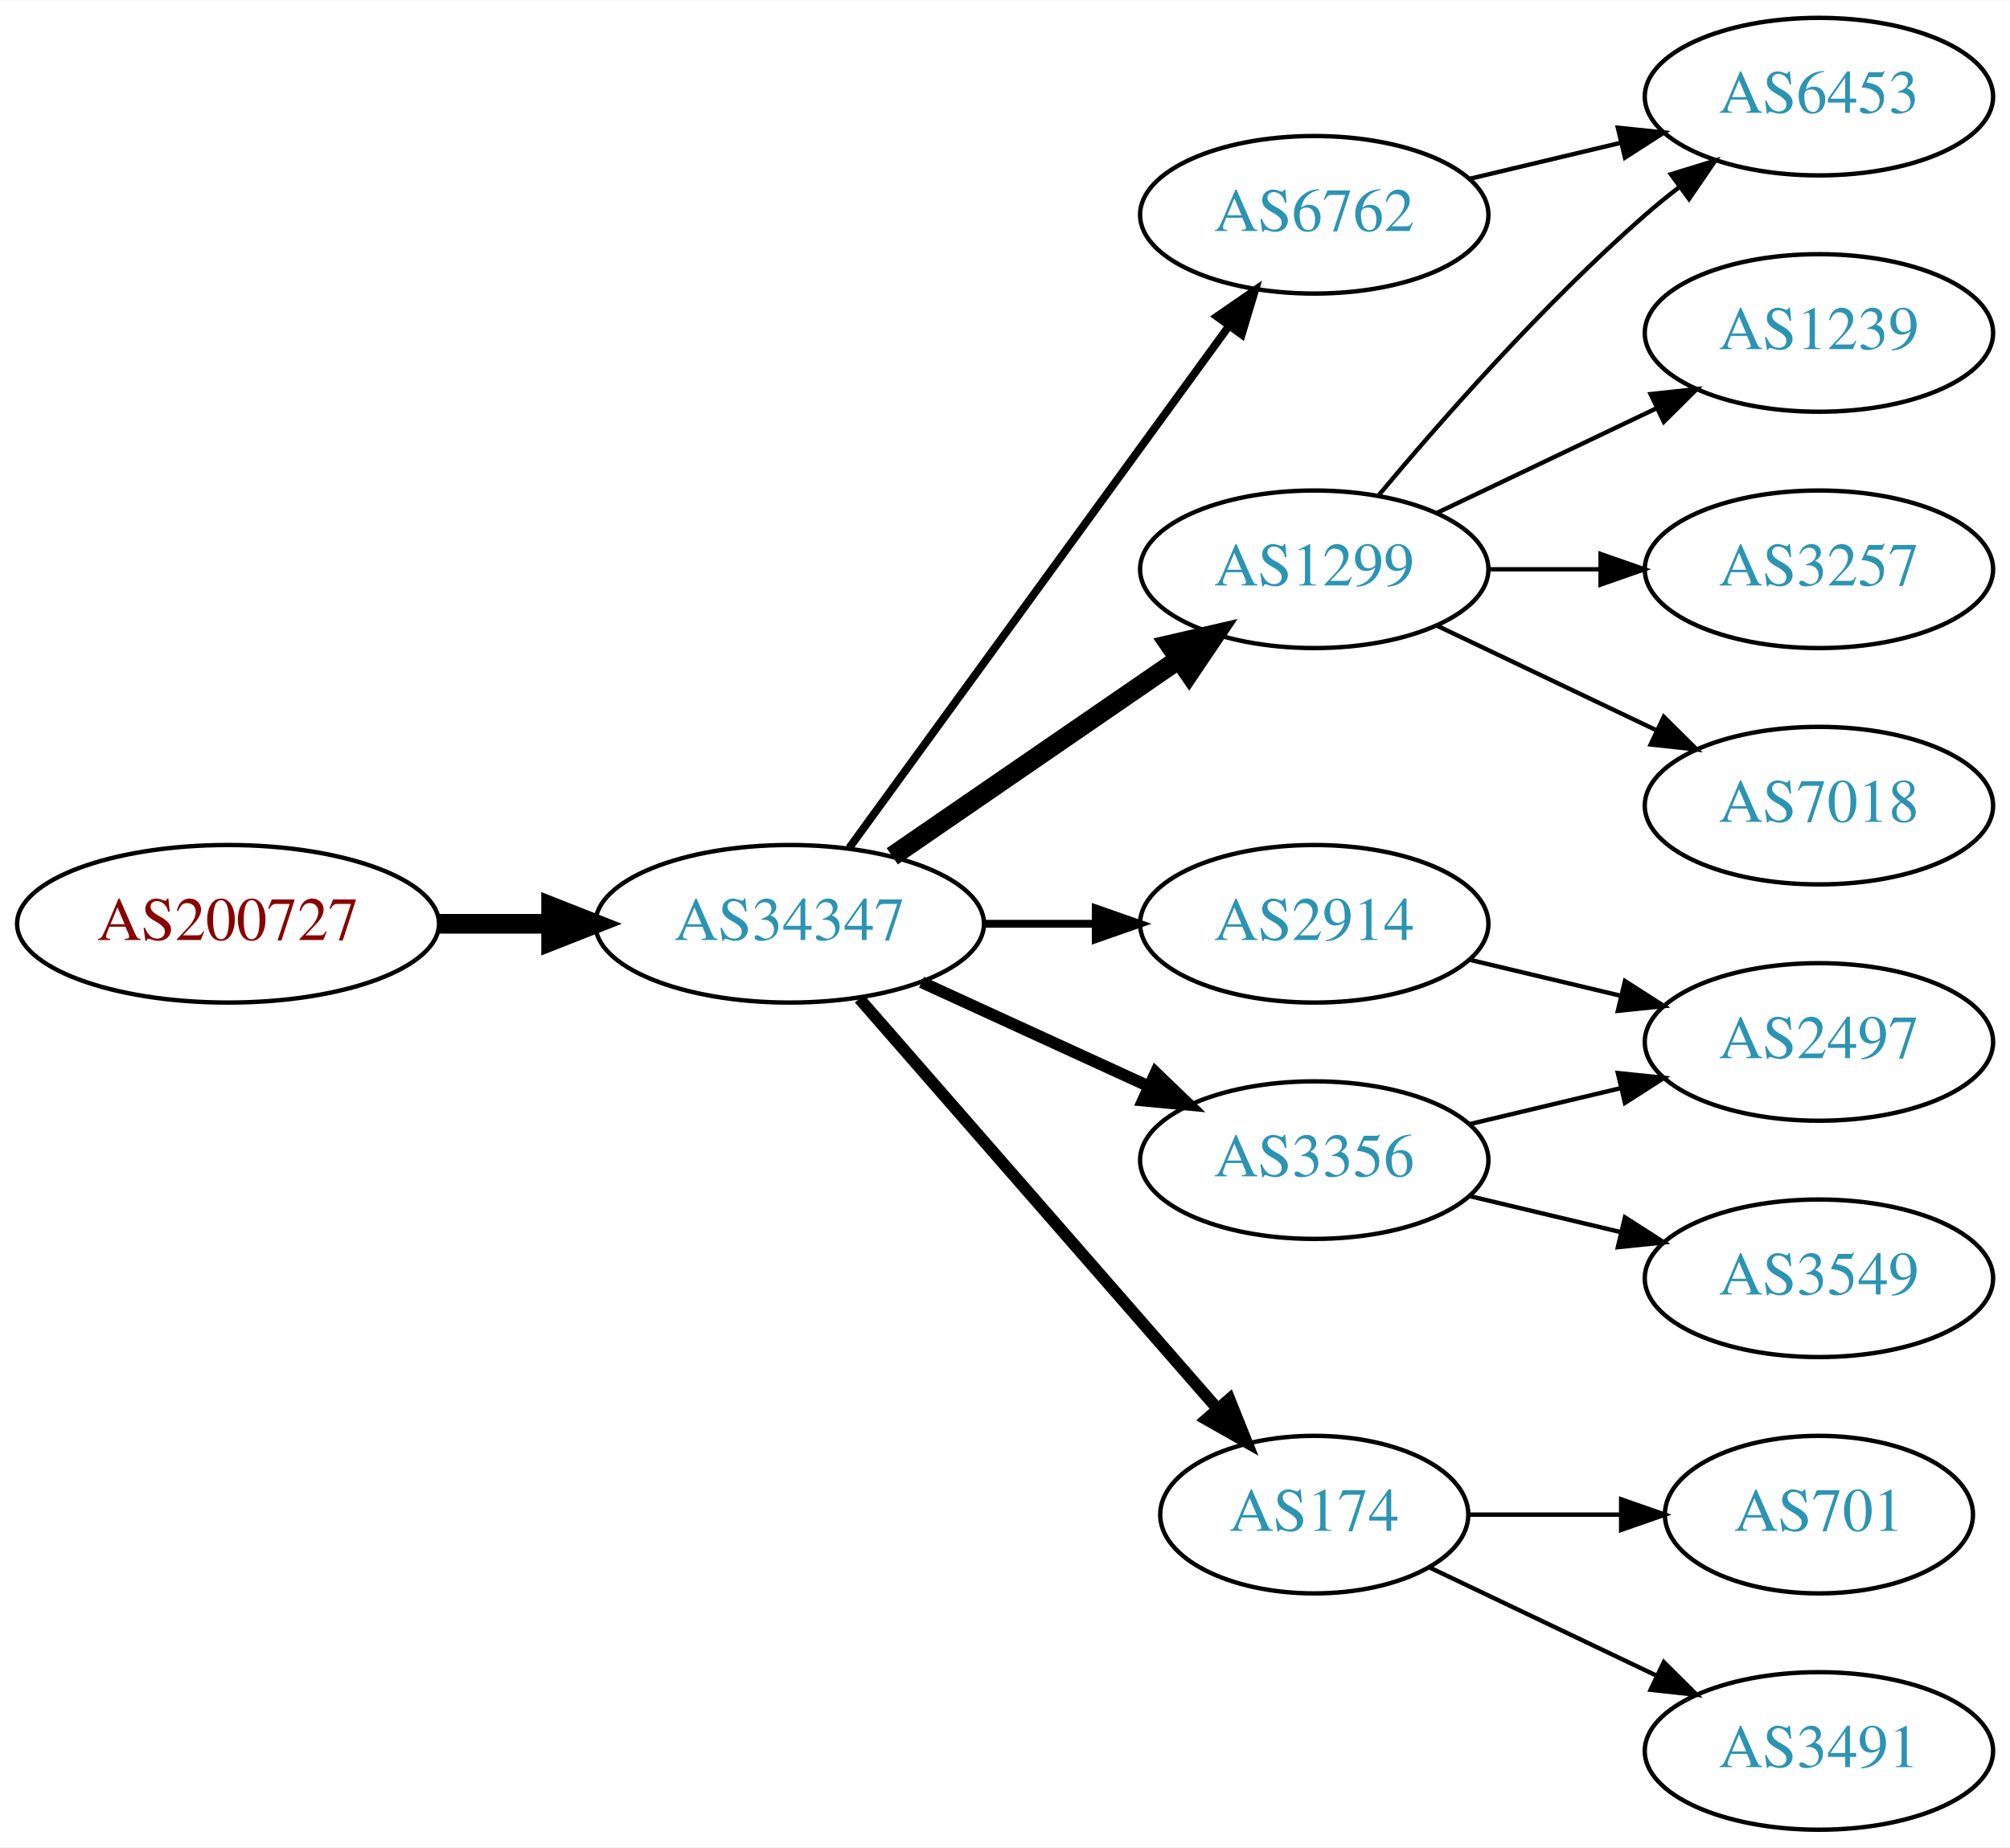
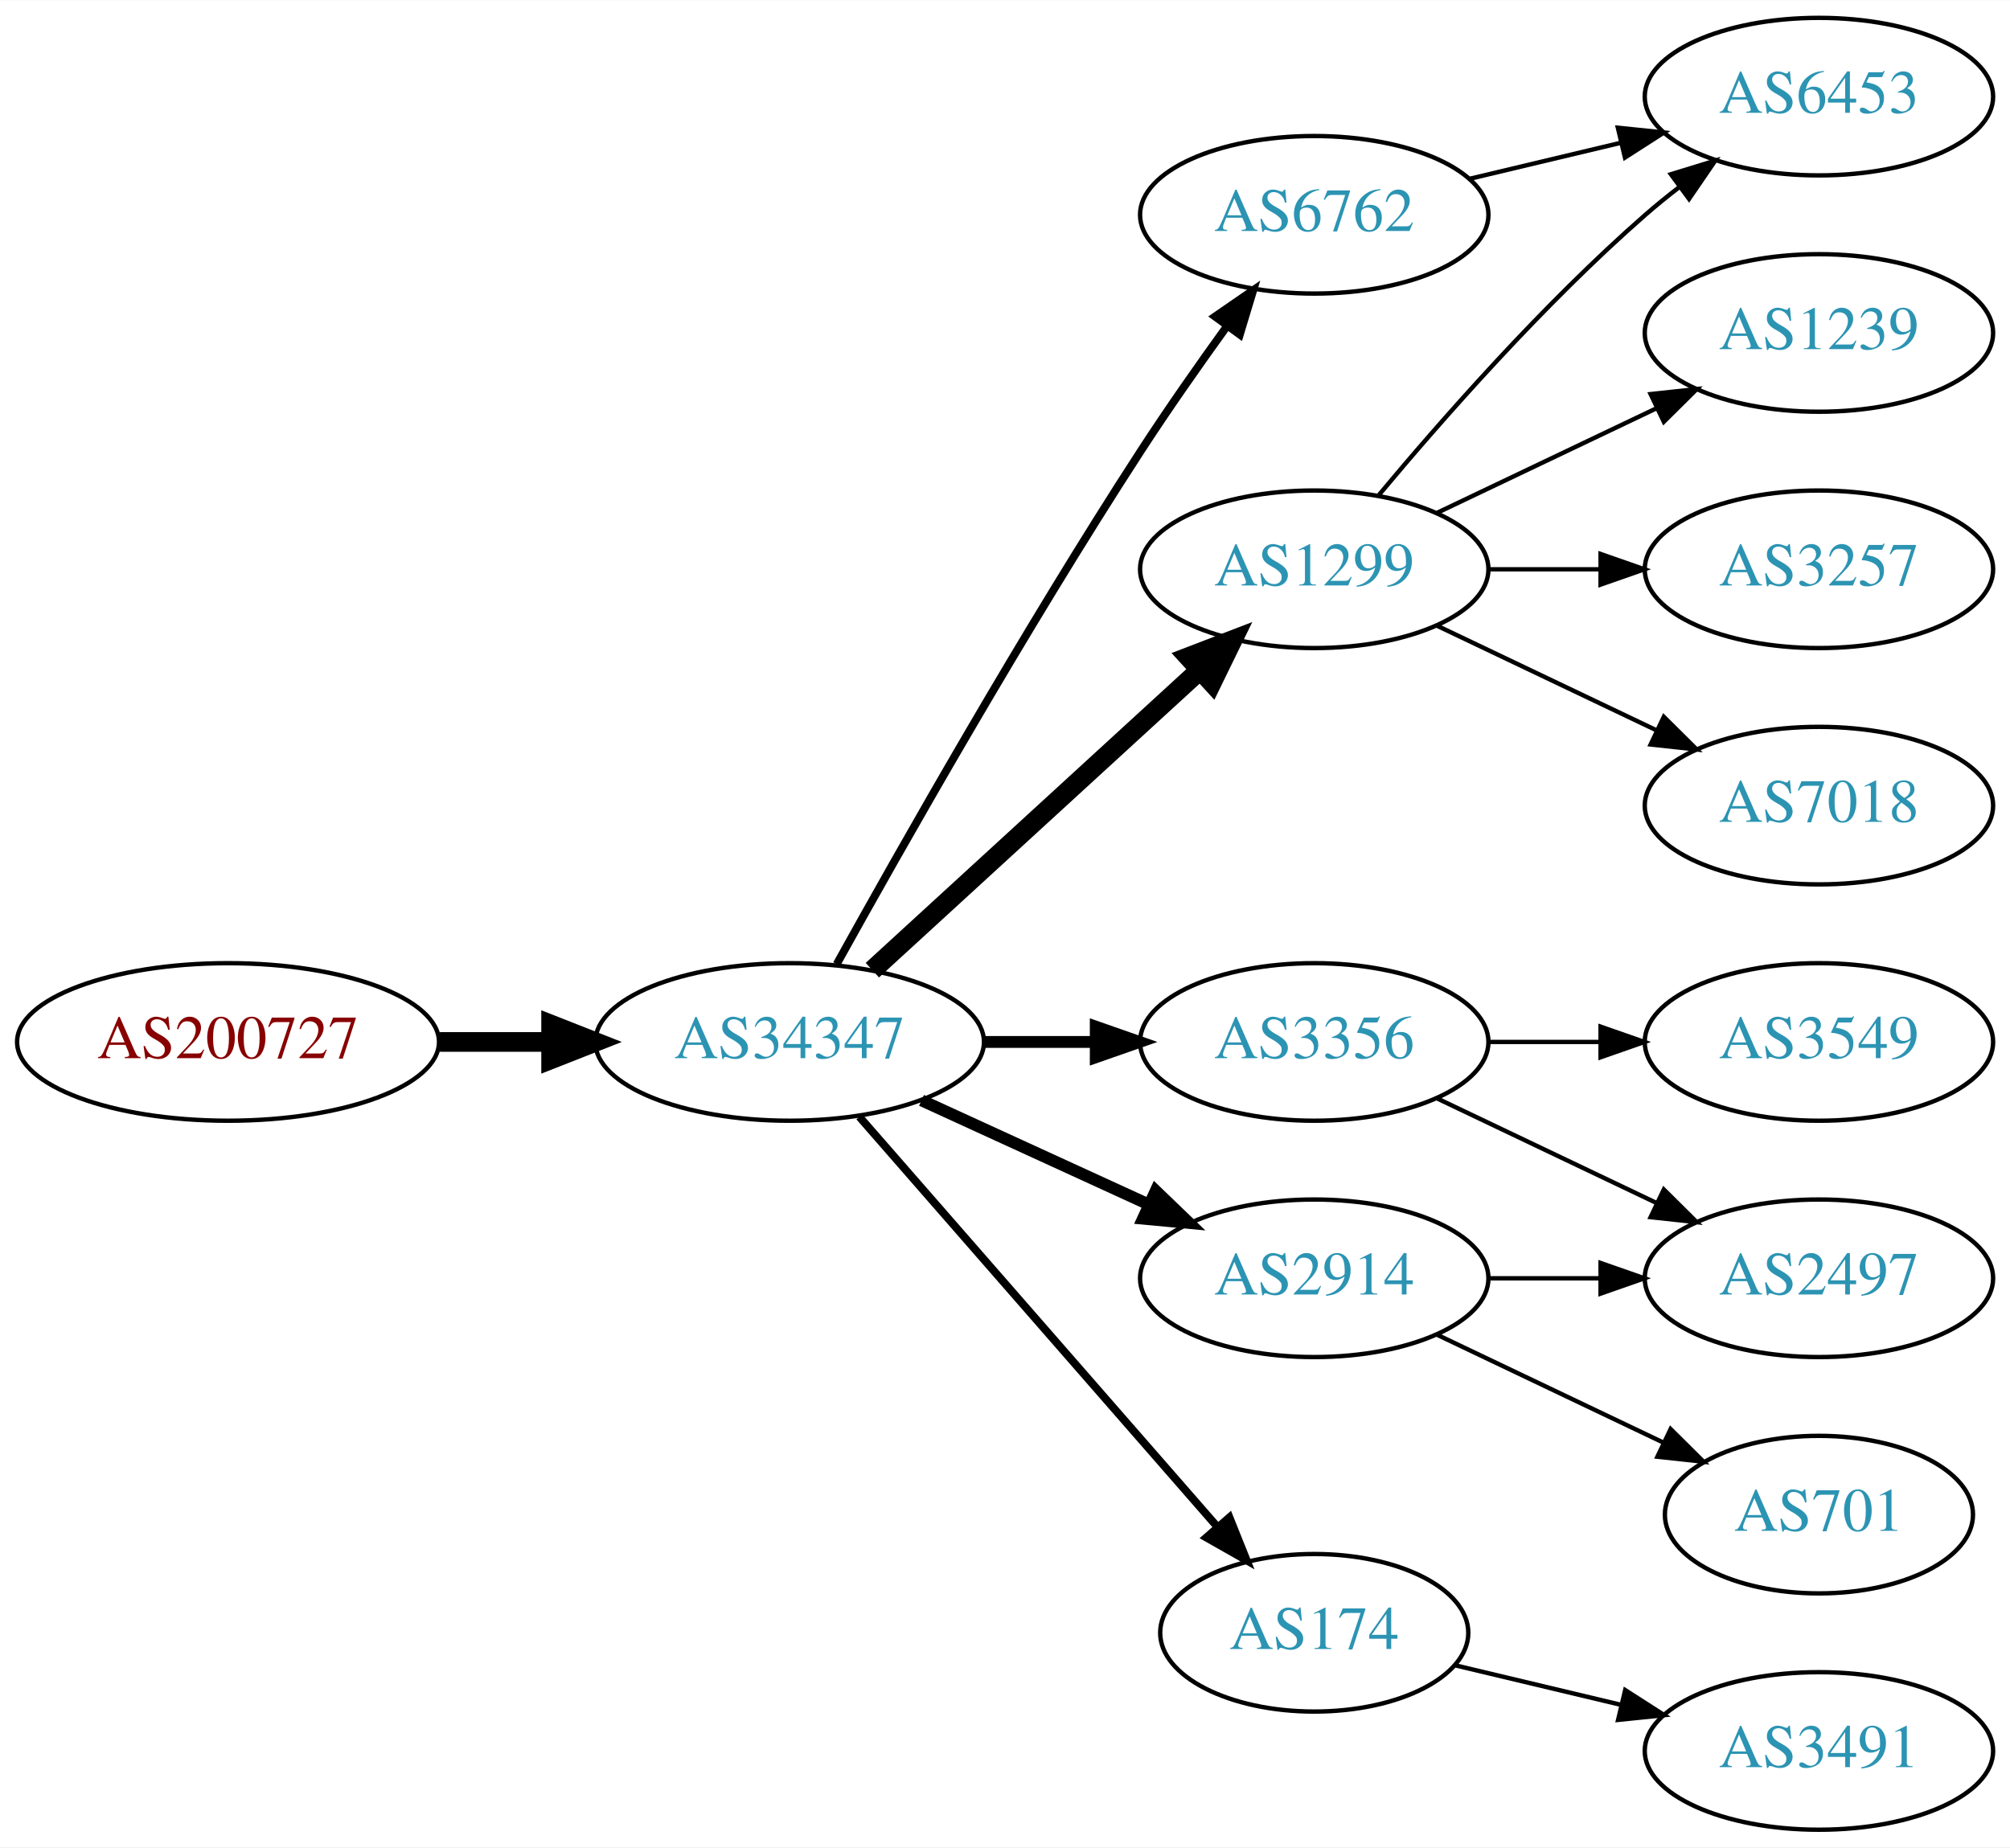
<svg xmlns="http://www.w3.org/2000/svg" xmlns:xlink="http://www.w3.org/1999/xlink" width="459pt" height="422pt" viewBox="0.00 0.00 459.17 422.00">
  <g id="graph0" class="graph" transform="scale(1 1) rotate(0) translate(4 418)">
    <polygon fill="white" stroke="none" points="-4,4 -4,-418 455.17,-418 455.17,4 -4,4" />
    <g id="node1" class="node">
      <g id="a_node1">
        <a xlink:href="/asn/200727" xlink:title="AS200727 ~ Kommunalbetriebe Rinn GmbH [AT]">
-           <ellipse fill="#ffffff" stroke="black" cx="48.096" cy="-207" rx="48.192" ry="18" />
-           <text text-anchor="middle" x="48.096" y="-203.3" font-family="Times,serif" font-size="14.00" fill="#880000">AS200727</text>
+           <ellipse fill="#ffffff" stroke="black" cx="48.096" cy="-180" rx="48.192" ry="18" />
+           <text text-anchor="middle" x="48.096" y="-176.3" font-family="Times,serif" font-size="14.00" fill="#880000">AS200727</text>
        </a>
      </g>
    </g>
    <g id="node2" class="node">
      <g id="a_node2">
        <a xlink:href="/asn/34347" xlink:title="AS34347 ~ Stadtwerke Hall in Tirol GmbH [AT]">
-           <ellipse fill="#ffffff" stroke="black" cx="176.388" cy="-207" rx="44.393" ry="18" />
-           <text text-anchor="middle" x="176.388" y="-203.3" font-family="Times,serif" font-size="14.00" fill="#2c94b3">AS34347</text>
+           <ellipse fill="#ffffff" stroke="black" cx="176.388" cy="-180" rx="44.393" ry="18" />
+           <text text-anchor="middle" x="176.388" y="-176.3" font-family="Times,serif" font-size="14.00" fill="#2c94b3">AS34347</text>
        </a>
      </g>
    </g>
    <g id="edge1" class="edge">
-       <path fill="none" stroke="black" stroke-width="4.5" d="M96.481,-207C104.742,-207 113.386,-207 121.799,-207" />
-       <polygon fill="black" stroke="black" stroke-width="4.5" points="121.904,-210.938 131.904,-207 121.904,-203.063 121.904,-210.938" />
+       <path fill="none" stroke="black" stroke-width="4.5" d="M96.481,-180C104.742,-180 113.386,-180 121.799,-180" />
+       <polygon fill="black" stroke="black" stroke-width="4.5" points="121.904,-183.938 131.904,-180 121.904,-176.063 121.904,-183.938" />
    </g>
    <g id="node3" class="node">
      <g id="a_node3">
+         <a xlink:href="/asn/1299" xlink:title="AS1299 ~ Telia Carrier [EU]">
+           <ellipse fill="#ffffff" stroke="black" cx="296.23" cy="-288" rx="39.794" ry="18" />
+           <text text-anchor="middle" x="296.23" y="-284.3" font-family="Times,serif" font-size="14.00" fill="#2c94b3">AS1299</text>
+         </a>
+       </g>
+     </g>
+     <g id="edge2" class="edge">
+       <path fill="none" stroke="black" stroke-width="4.5" d="M195.285,-196.403C215.214,-214.667 247.571,-244.322 270.048,-264.921" />
+       <polygon fill="black" stroke="black" stroke-width="4.5" points="267.517,-267.943 277.55,-271.797 272.838,-262.137 267.517,-267.943" />
+     </g>
+     <g id="node4" class="node">
+       <g id="a_node4">
+         <a xlink:href="/asn/3356" xlink:title="AS3356 ~ Level 3 Parent, LLC [US]">
+           <ellipse fill="#ffffff" stroke="black" cx="296.23" cy="-180" rx="39.794" ry="18" />
+           <text text-anchor="middle" x="296.23" y="-176.3" font-family="Times,serif" font-size="14.00" fill="#2c94b3">AS3356</text>
+         </a>
+       </g>
+     </g>
+     <g id="edge3" class="edge">
+       <path fill="none" stroke="black" stroke-width="2.7" d="M220.599,-180C228.911,-180 237.674,-180 246.156,-180" />
+       <polygon fill="black" stroke="black" stroke-width="2.7" points="246.315,-183.5 256.315,-180 246.315,-176.5 246.315,-183.5" />
+     </g>
+     <g id="node5" class="node">
+       <g id="a_node5">
+         <a xlink:href="/asn/174" xlink:title="AS174 ~ Cogent Communications [US]">
+           <ellipse fill="#ffffff" stroke="black" cx="296.23" cy="-45" rx="35.194" ry="18" />
+           <text text-anchor="middle" x="296.23" y="-41.3" font-family="Times,serif" font-size="14.00" fill="#2c94b3">AS174</text>
+         </a>
+       </g>
+     </g>
+     <g id="edge4" class="edge">
+       <path fill="none" stroke="black" stroke-width="1.8" d="M192.312,-162.902C212.967,-139.24 250.38,-96.38 273.956,-69.371" />
+       <polygon fill="black" stroke="black" stroke-width="1.8" points="276.856,-71.372 280.795,-61.537 271.582,-66.769 276.856,-71.372" />
+     </g>
+     <g id="node6" class="node">
+       <g id="a_node6">
+         <a xlink:href="/asn/2914" xlink:title="AS2914 ~ NTT America, Inc. [US]">
+           <ellipse fill="#ffffff" stroke="black" cx="296.23" cy="-126" rx="39.794" ry="18" />
+           <text text-anchor="middle" x="296.23" y="-122.3" font-family="Times,serif" font-size="14.00" fill="#2c94b3">AS2914</text>
+         </a>
+       </g>
+     </g>
+     <g id="edge5" class="edge">
+       <path fill="none" stroke="black" stroke-width="2.7" d="M206.517,-166.652C222.128,-159.498 241.526,-150.609 258.198,-142.97" />
+       <polygon fill="black" stroke="black" stroke-width="2.7" points="260.017,-145.986 267.65,-138.638 257.101,-139.622 260.017,-145.986" />
+     </g>
+     <g id="node7" class="node">
+       <g id="a_node7">
        <a xlink:href="/asn/6762" xlink:title="AS6762 ~ TELECOM ITALIA SPARKLE S.p.A. [IT]">
          <ellipse fill="#ffffff" stroke="black" cx="296.23" cy="-369" rx="39.794" ry="18" />
          <text text-anchor="middle" x="296.23" y="-365.3" font-family="Times,serif" font-size="14.00" fill="#2c94b3">AS6762</text>
        </a>
      </g>
    </g>
-     <g id="edge2" class="edge">
-       <path fill="none" stroke="black" stroke-width="1.8" d="M189.999,-224.337C210.82,-252.96 252.482,-310.233 276.671,-343.486" />
-       <polygon fill="black" stroke="black" stroke-width="1.8" points="273.997,-345.76 282.71,-351.788 279.657,-341.642 273.997,-345.76" />
-     </g>
-     <g id="node4" class="node">
-       <g id="a_node4">
-         <a xlink:href="/asn/2914" xlink:title="AS2914 ~ NTT America, Inc. [US]">
-           <ellipse fill="#ffffff" stroke="black" cx="296.23" cy="-207" rx="39.794" ry="18" />
-           <text text-anchor="middle" x="296.23" y="-203.3" font-family="Times,serif" font-size="14.00" fill="#2c94b3">AS2914</text>
-         </a>
-       </g>
-     </g>
-     <g id="edge3" class="edge">
-       <path fill="none" stroke="black" stroke-width="1.8" d="M220.599,-207C228.911,-207 237.674,-207 246.156,-207" />
-       <polygon fill="black" stroke="black" stroke-width="1.8" points="246.315,-210.5 256.315,-207 246.315,-203.5 246.315,-210.5" />
-     </g>
-     <g id="node5" class="node">
-       <g id="a_node5">
-         <a xlink:href="/asn/1299" xlink:title="AS1299 ~ Telia Carrier [EU]">
-           <ellipse fill="#ffffff" stroke="black" cx="296.23" cy="-288" rx="39.794" ry="18" />
-           <text text-anchor="middle" x="296.23" y="-284.3" font-family="Times,serif" font-size="14.00" fill="#2c94b3">AS1299</text>
-         </a>
-       </g>
-     </g>
-     <g id="edge4" class="edge">
-       <path fill="none" stroke="black" stroke-width="4.5" d="M199.83,-222.426C218.412,-235.198 244.972,-253.455 265.352,-267.463" />
-       <polygon fill="black" stroke="black" stroke-width="4.5" points="263.195,-270.758 273.666,-273.178 267.656,-264.269 263.195,-270.758" />
-     </g>
-     <g id="node6" class="node">
-       <g id="a_node6">
-         <a xlink:href="/asn/3356" xlink:title="AS3356 ~ Level 3 Parent, LLC [US]">
-           <ellipse fill="#ffffff" stroke="black" cx="296.23" cy="-153" rx="39.794" ry="18" />
-           <text text-anchor="middle" x="296.23" y="-149.3" font-family="Times,serif" font-size="14.00" fill="#2c94b3">AS3356</text>
-         </a>
-       </g>
-     </g>
-     <g id="edge5" class="edge">
-       <path fill="none" stroke="black" stroke-width="2.7" d="M206.517,-193.652C222.128,-186.498 241.526,-177.609 258.198,-169.97" />
-       <polygon fill="black" stroke="black" stroke-width="2.7" points="260.017,-172.986 267.65,-165.638 257.101,-166.622 260.017,-172.986" />
-     </g>
-     <g id="node7" class="node">
-       <g id="a_node7">
-         <a xlink:href="/asn/174" xlink:title="AS174 ~ Cogent Communications [US]">
-           <ellipse fill="#ffffff" stroke="black" cx="296.23" cy="-72" rx="35.194" ry="18" />
-           <text text-anchor="middle" x="296.23" y="-68.3" font-family="Times,serif" font-size="14.00" fill="#2c94b3">AS174</text>
-         </a>
-       </g>
-     </g>
    <g id="edge6" class="edge">
-       <path fill="none" stroke="black" stroke-width="2.7" d="M192.312,-189.902C212.967,-166.24 250.38,-123.38 273.956,-96.371" />
-       <polygon fill="black" stroke="black" stroke-width="2.7" points="276.856,-98.372 280.795,-88.537 271.582,-93.769 276.856,-98.372" />
+       <path fill="none" stroke="black" stroke-width="1.8" d="M187.141,-197.783C201.616,-223.901 229.949,-273.977 256.584,-315 262.768,-324.526 269.916,-334.717 276.37,-343.651" />
+       <polygon fill="black" stroke="black" stroke-width="1.8" points="273.57,-345.751 282.291,-351.768 279.225,-341.626 273.57,-345.751" />
    </g>
    <g id="node11" class="node">
      <g id="a_node11">
        <a xlink:href="/asn/6453" xlink:title="AS6453 ~ TATA COMMUNICATIONS (AMERICA) INC [US]">
          <ellipse fill="#ffffff" stroke="black" cx="411.523" cy="-396" rx="39.794" ry="18" />
          <text text-anchor="middle" x="411.523" y="-392.3" font-family="Times,serif" font-size="14.00" fill="#2c94b3">AS6453</text>
        </a>
      </g>
-     </g>
-     <g id="edge12" class="edge">
-       <path fill="none" stroke="black" d="M331.837,-377.248C342.709,-379.838 354.863,-382.735 366.305,-385.462" />
-       <polygon fill="black" stroke="black" points="365.589,-388.889 376.128,-387.803 367.212,-382.08 365.589,-388.889" />
-     </g>
-     <g id="node8" class="node">
-       <g id="a_node8">
-         <a xlink:href="/asn/2497" xlink:title="AS2497 ~ Internet Initiative Japan Inc. [JP]">
-           <ellipse fill="#ffffff" stroke="black" cx="411.523" cy="-180" rx="39.794" ry="18" />
-           <text text-anchor="middle" x="411.523" y="-176.3" font-family="Times,serif" font-size="14.00" fill="#2c94b3">AS2497</text>
-         </a>
-       </g>
-     </g>
-     <g id="edge7" class="edge">
-       <path fill="none" stroke="black" d="M331.837,-198.752C342.709,-196.162 354.863,-193.265 366.305,-190.538" />
-       <polygon fill="black" stroke="black" points="367.212,-193.92 376.128,-188.197 365.589,-187.111 367.212,-193.92" />
-     </g>
-     <g id="node9" class="node">
-       <g id="a_node9">
-         <a xlink:href="/asn/1239" xlink:title="AS1239 ~ Sprint [US]">
-           <ellipse fill="#ffffff" stroke="black" cx="411.523" cy="-342" rx="39.794" ry="18" />
-           <text text-anchor="middle" x="411.523" y="-338.3" font-family="Times,serif" font-size="14.00" fill="#2c94b3">AS1239</text>
-         </a>
-       </g>
-     </g>
-     <g id="edge8" class="edge">
-       <path fill="none" stroke="black" d="M324.367,-300.934C339.361,-308.081 358.182,-317.052 374.405,-324.785" />
-       <polygon fill="black" stroke="black" points="373.075,-328.028 383.608,-329.171 376.087,-321.709 373.075,-328.028" />
-     </g>
-     <g id="node10" class="node">
-       <g id="a_node10">
-         <a xlink:href="/asn/3257" xlink:title="AS3257 ~ GTT [DE]">
-           <ellipse fill="#ffffff" stroke="black" cx="411.523" cy="-288" rx="39.794" ry="18" />
-           <text text-anchor="middle" x="411.523" y="-284.3" font-family="Times,serif" font-size="14.00" fill="#2c94b3">AS3257</text>
-         </a>
-       </g>
-     </g>
-     <g id="edge9" class="edge">
-       <path fill="none" stroke="black" d="M335.902,-288C344.105,-288 352.869,-288 361.401,-288" />
-       <polygon fill="black" stroke="black" points="361.641,-291.5 371.641,-288 361.641,-284.5 361.641,-291.5" />
    </g>
    <g id="edge10" class="edge">
      <path fill="none" stroke="black" d="M310.86,-304.817C325.143,-321.929 348.689,-348.745 371.877,-369 374.342,-371.154 376.981,-373.294 379.678,-375.372" />
      <polygon fill="black" stroke="black" points="377.703,-378.264 387.832,-381.37 381.851,-372.625 377.703,-378.264" />
    </g>
    <g id="node12" class="node">
      <g id="a_node12">
        <a xlink:href="/asn/7018" xlink:title="AS7018 ~ AT&amp;T Services, Inc. [US]">
          <ellipse fill="#ffffff" stroke="black" cx="411.523" cy="-234" rx="39.794" ry="18" />
          <text text-anchor="middle" x="411.523" y="-230.3" font-family="Times,serif" font-size="14.00" fill="#2c94b3">AS7018</text>
        </a>
      </g>
    </g>
    <g id="edge11" class="edge">
      <path fill="none" stroke="black" d="M324.367,-275.066C339.361,-267.919 358.182,-258.948 374.405,-251.215" />
      <polygon fill="black" stroke="black" points="376.087,-254.291 383.608,-246.829 373.075,-247.972 376.087,-254.291" />
    </g>
-     <g id="edge14" class="edge">
-       <path fill="none" stroke="black" d="M331.837,-161.248C342.709,-163.838 354.863,-166.735 366.305,-169.462" />
-       <polygon fill="black" stroke="black" points="365.589,-172.889 376.128,-171.803 367.212,-166.08 365.589,-172.889" />
-     </g>
    <g id="node13" class="node">
      <g id="a_node13">
-         <a xlink:href="/asn/3549" xlink:title="AS3549 ~ Level 3 Parent, LLC [US]">
-           <ellipse fill="#ffffff" stroke="black" cx="411.523" cy="-126" rx="39.794" ry="18" />
-           <text text-anchor="middle" x="411.523" y="-122.3" font-family="Times,serif" font-size="14.00" fill="#2c94b3">AS3549</text>
+         <a xlink:href="/asn/1239" xlink:title="AS1239 ~ Sprint [US]">
+           <ellipse fill="#ffffff" stroke="black" cx="411.523" cy="-342" rx="39.794" ry="18" />
+           <text text-anchor="middle" x="411.523" y="-338.3" font-family="Times,serif" font-size="14.00" fill="#2c94b3">AS1239</text>
+         </a>
+       </g>
+     </g>
+     <g id="edge12" class="edge">
+       <path fill="none" stroke="black" d="M324.367,-300.934C339.361,-308.081 358.182,-317.052 374.405,-324.785" />
+       <polygon fill="black" stroke="black" points="373.075,-328.028 383.608,-329.171 376.087,-321.709 373.075,-328.028" />
+     </g>
+     <g id="node14" class="node">
+       <g id="a_node14">
+         <a xlink:href="/asn/3257" xlink:title="AS3257 ~ GTT [DE]">
+           <ellipse fill="#ffffff" stroke="black" cx="411.523" cy="-288" rx="39.794" ry="18" />
+           <text text-anchor="middle" x="411.523" y="-284.3" font-family="Times,serif" font-size="14.00" fill="#2c94b3">AS3257</text>
        </a>
      </g>
    </g>
    <g id="edge13" class="edge">
-       <path fill="none" stroke="black" d="M331.837,-144.752C342.709,-142.162 354.863,-139.265 366.305,-136.538" />
-       <polygon fill="black" stroke="black" points="367.212,-139.92 376.128,-134.197 365.589,-133.111 367.212,-139.92" />
+       <path fill="none" stroke="black" d="M335.902,-288C344.105,-288 352.869,-288 361.401,-288" />
+       <polygon fill="black" stroke="black" points="361.641,-291.5 371.641,-288 361.641,-284.5 361.641,-291.5" />
    </g>
-     <g id="node14" class="node">
-       <g id="a_node14">
+     <g id="node8" class="node">
+       <g id="a_node8">
+         <a xlink:href="/asn/2497" xlink:title="AS2497 ~ Internet Initiative Japan Inc. [JP]">
+           <ellipse fill="#ffffff" stroke="black" cx="411.523" cy="-126" rx="39.794" ry="18" />
+           <text text-anchor="middle" x="411.523" y="-122.3" font-family="Times,serif" font-size="14.00" fill="#2c94b3">AS2497</text>
+         </a>
+       </g>
+     </g>
+     <g id="edge7" class="edge">
+       <path fill="none" stroke="black" d="M324.367,-167.066C339.361,-159.919 358.182,-150.948 374.405,-143.215" />
+       <polygon fill="black" stroke="black" points="376.087,-146.291 383.608,-138.829 373.075,-139.972 376.087,-146.291" />
+     </g>
+     <g id="node9" class="node">
+       <g id="a_node9">
+         <a xlink:href="/asn/3549" xlink:title="AS3549 ~ Level 3 Parent, LLC [US]">
+           <ellipse fill="#ffffff" stroke="black" cx="411.523" cy="-180" rx="39.794" ry="18" />
+           <text text-anchor="middle" x="411.523" y="-176.3" font-family="Times,serif" font-size="14.00" fill="#2c94b3">AS3549</text>
+         </a>
+       </g>
+     </g>
+     <g id="edge8" class="edge">
+       <path fill="none" stroke="black" d="M335.902,-180C344.105,-180 352.869,-180 361.401,-180" />
+       <polygon fill="black" stroke="black" points="361.641,-183.5 371.641,-180 361.641,-176.5 361.641,-183.5" />
+     </g>
+     <g id="node10" class="node">
+       <g id="a_node10">
+         <a xlink:href="/asn/3491" xlink:title="AS3491 ~ PCCW Global, Inc. [US]">
+           <ellipse fill="#ffffff" stroke="black" cx="411.523" cy="-18" rx="39.794" ry="18" />
+           <text text-anchor="middle" x="411.523" y="-14.3" font-family="Times,serif" font-size="14.00" fill="#2c94b3">AS3491</text>
+         </a>
+       </g>
+     </g>
+     <g id="edge9" class="edge">
+       <path fill="none" stroke="black" d="M328.488,-37.551C340.168,-34.767 353.663,-31.551 366.293,-28.541" />
+       <polygon fill="black" stroke="black" points="367.268,-31.907 376.184,-26.184 365.645,-25.097 367.268,-31.907" />
+     </g>
+     <g id="edge15" class="edge">
+       <path fill="none" stroke="black" d="M335.902,-126C344.105,-126 352.869,-126 361.401,-126" />
+       <polygon fill="black" stroke="black" points="361.641,-129.5 371.641,-126 361.641,-122.5 361.641,-129.5" />
+     </g>
+     <g id="node15" class="node">
+       <g id="a_node15">
        <a xlink:href="/asn/701" xlink:title="AS701 ~ UUNET [US]">
          <ellipse fill="#ffffff" stroke="black" cx="411.523" cy="-72" rx="35.194" ry="18" />
          <text text-anchor="middle" x="411.523" y="-68.3" font-family="Times,serif" font-size="14.00" fill="#2c94b3">AS701</text>
        </a>
      </g>
    </g>
-     <g id="edge15" class="edge">
-       <path fill="none" stroke="black" d="M331.529,-72C342.399,-72 354.577,-72 366.054,-72" />
-       <polygon fill="black" stroke="black" points="366.341,-75.5 376.341,-72 366.341,-68.5 366.341,-75.5" />
-     </g>
-     <g id="node15" class="node">
-       <g id="a_node15">
-         <a xlink:href="/asn/3491" xlink:title="AS3491 ~ PCCW Global, Inc. [US]">
-           <ellipse fill="#ffffff" stroke="black" cx="411.523" cy="-18" rx="39.794" ry="18" />
-           <text text-anchor="middle" x="411.523" y="-14.3" font-family="Times,serif" font-size="14.00" fill="#2c94b3">AS3491</text>
-         </a>
-       </g>
+     <g id="edge14" class="edge">
+       <path fill="none" stroke="black" d="M324.367,-113.066C339.798,-105.71 359.284,-96.423 375.819,-88.541" />
+       <polygon fill="black" stroke="black" points="377.64,-91.551 385.161,-84.089 374.628,-85.232 377.64,-91.551" />
    </g>
    <g id="edge16" class="edge">
-       <path fill="none" stroke="black" d="M322.655,-59.881C337.958,-52.587 357.681,-43.187 374.563,-35.14" />
-       <polygon fill="black" stroke="black" points="376.082,-38.293 383.604,-30.831 373.071,-31.974 376.082,-38.293" />
+       <path fill="none" stroke="black" d="M331.837,-377.248C342.709,-379.838 354.863,-382.735 366.305,-385.462" />
+       <polygon fill="black" stroke="black" points="365.589,-388.889 376.128,-387.803 367.212,-382.08 365.589,-388.889" />
    </g>
  </g>
</svg>
